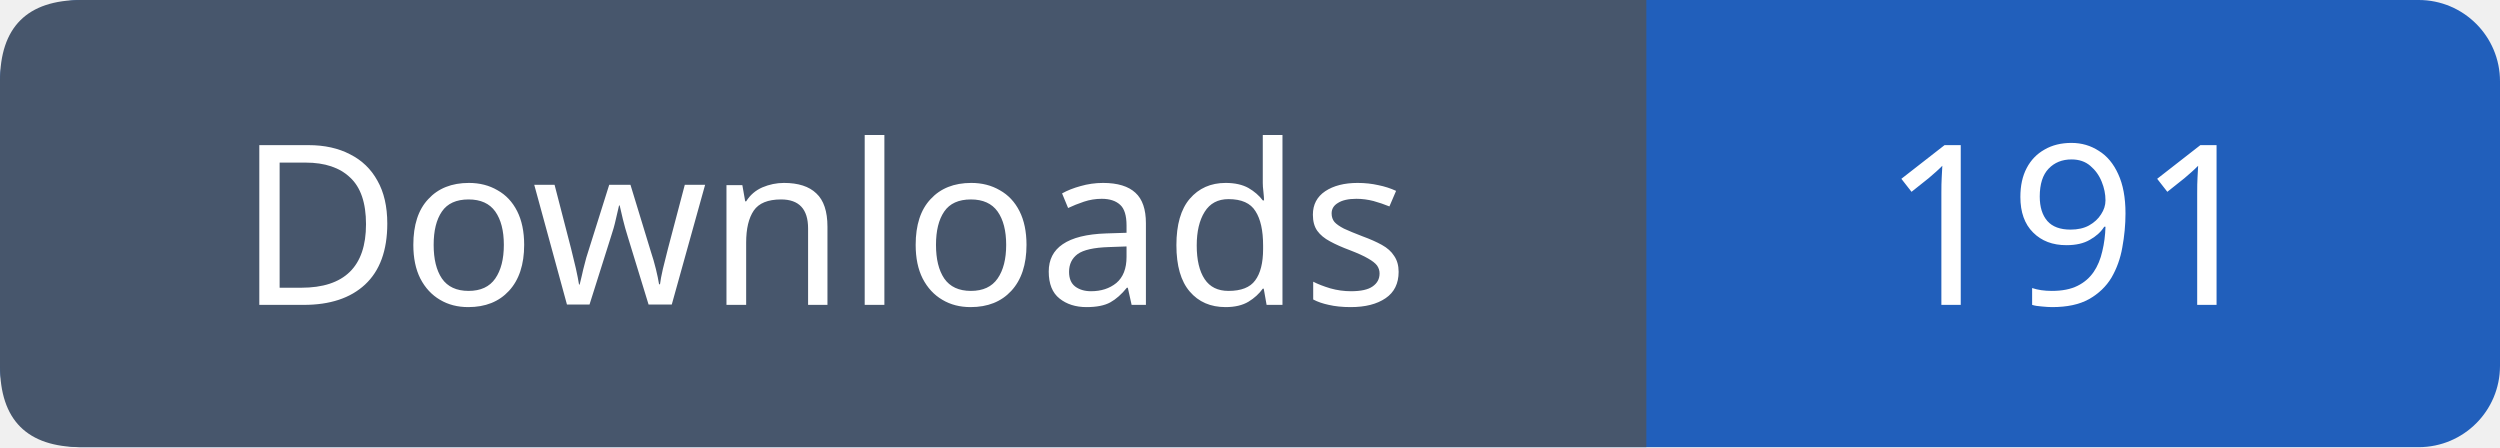
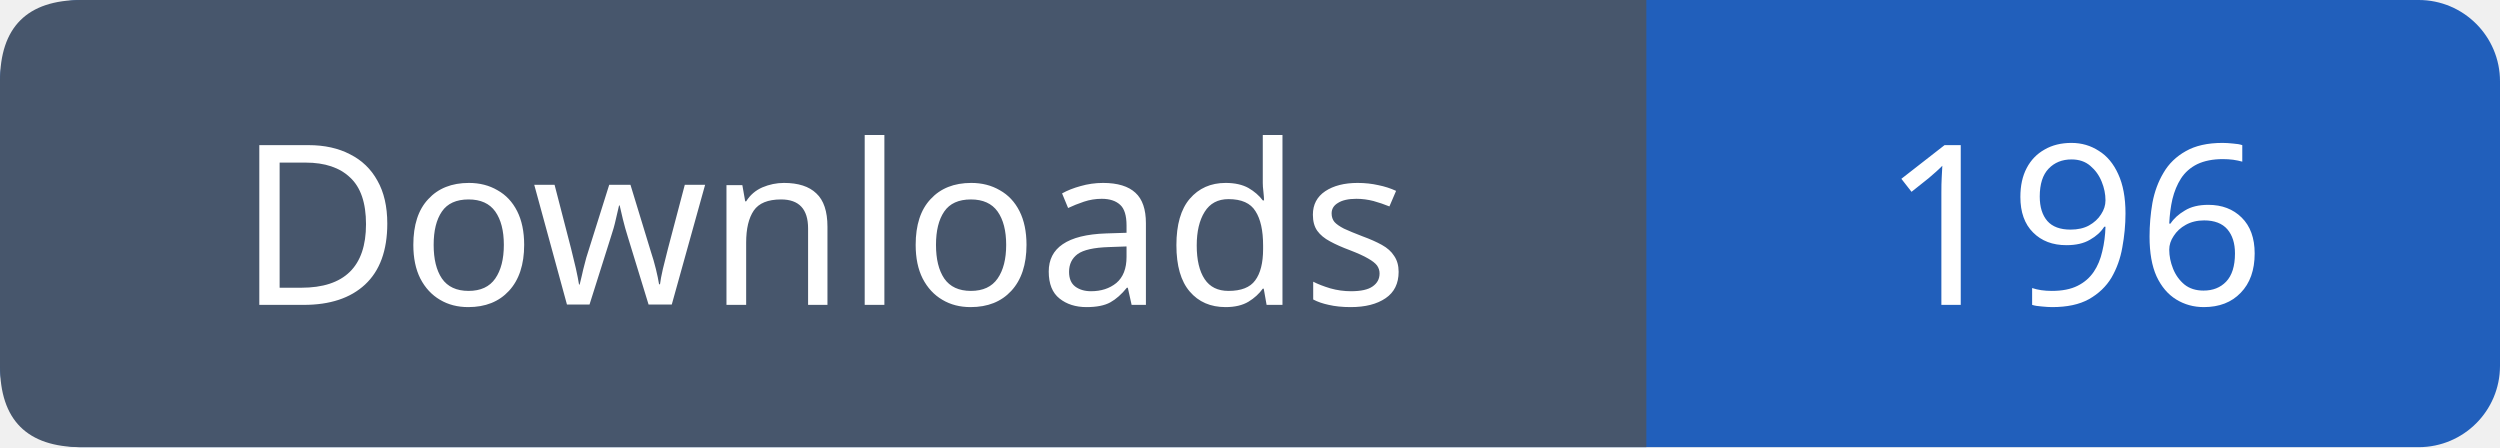
- <svg xmlns="http://www.w3.org/2000/svg" width="123" height="22" viewBox="0 0 123 22" role="img" aria-label="Downloads: 191">
+ <svg xmlns="http://www.w3.org/2000/svg" width="123" height="22" viewBox="0 0 123 22" role="img" aria-label="Downloads: 196">
  <rect width="123" height="22" rx="4" fill="#215fbb" />
  <path fill="#47566c" d="M4 0h77v22H4q-4 0-4-4V4q0-4 4-4" />
  <g font-family="Verdana,sans-serif" font-size="11" fill="white" text-anchor="middle">
    <text x="40.5" y="15">Downloads</text>
-     <text x="102.0" y="15">191</text>
+     <text x="102.0" y="15">196</text>
  </g>
</svg>
